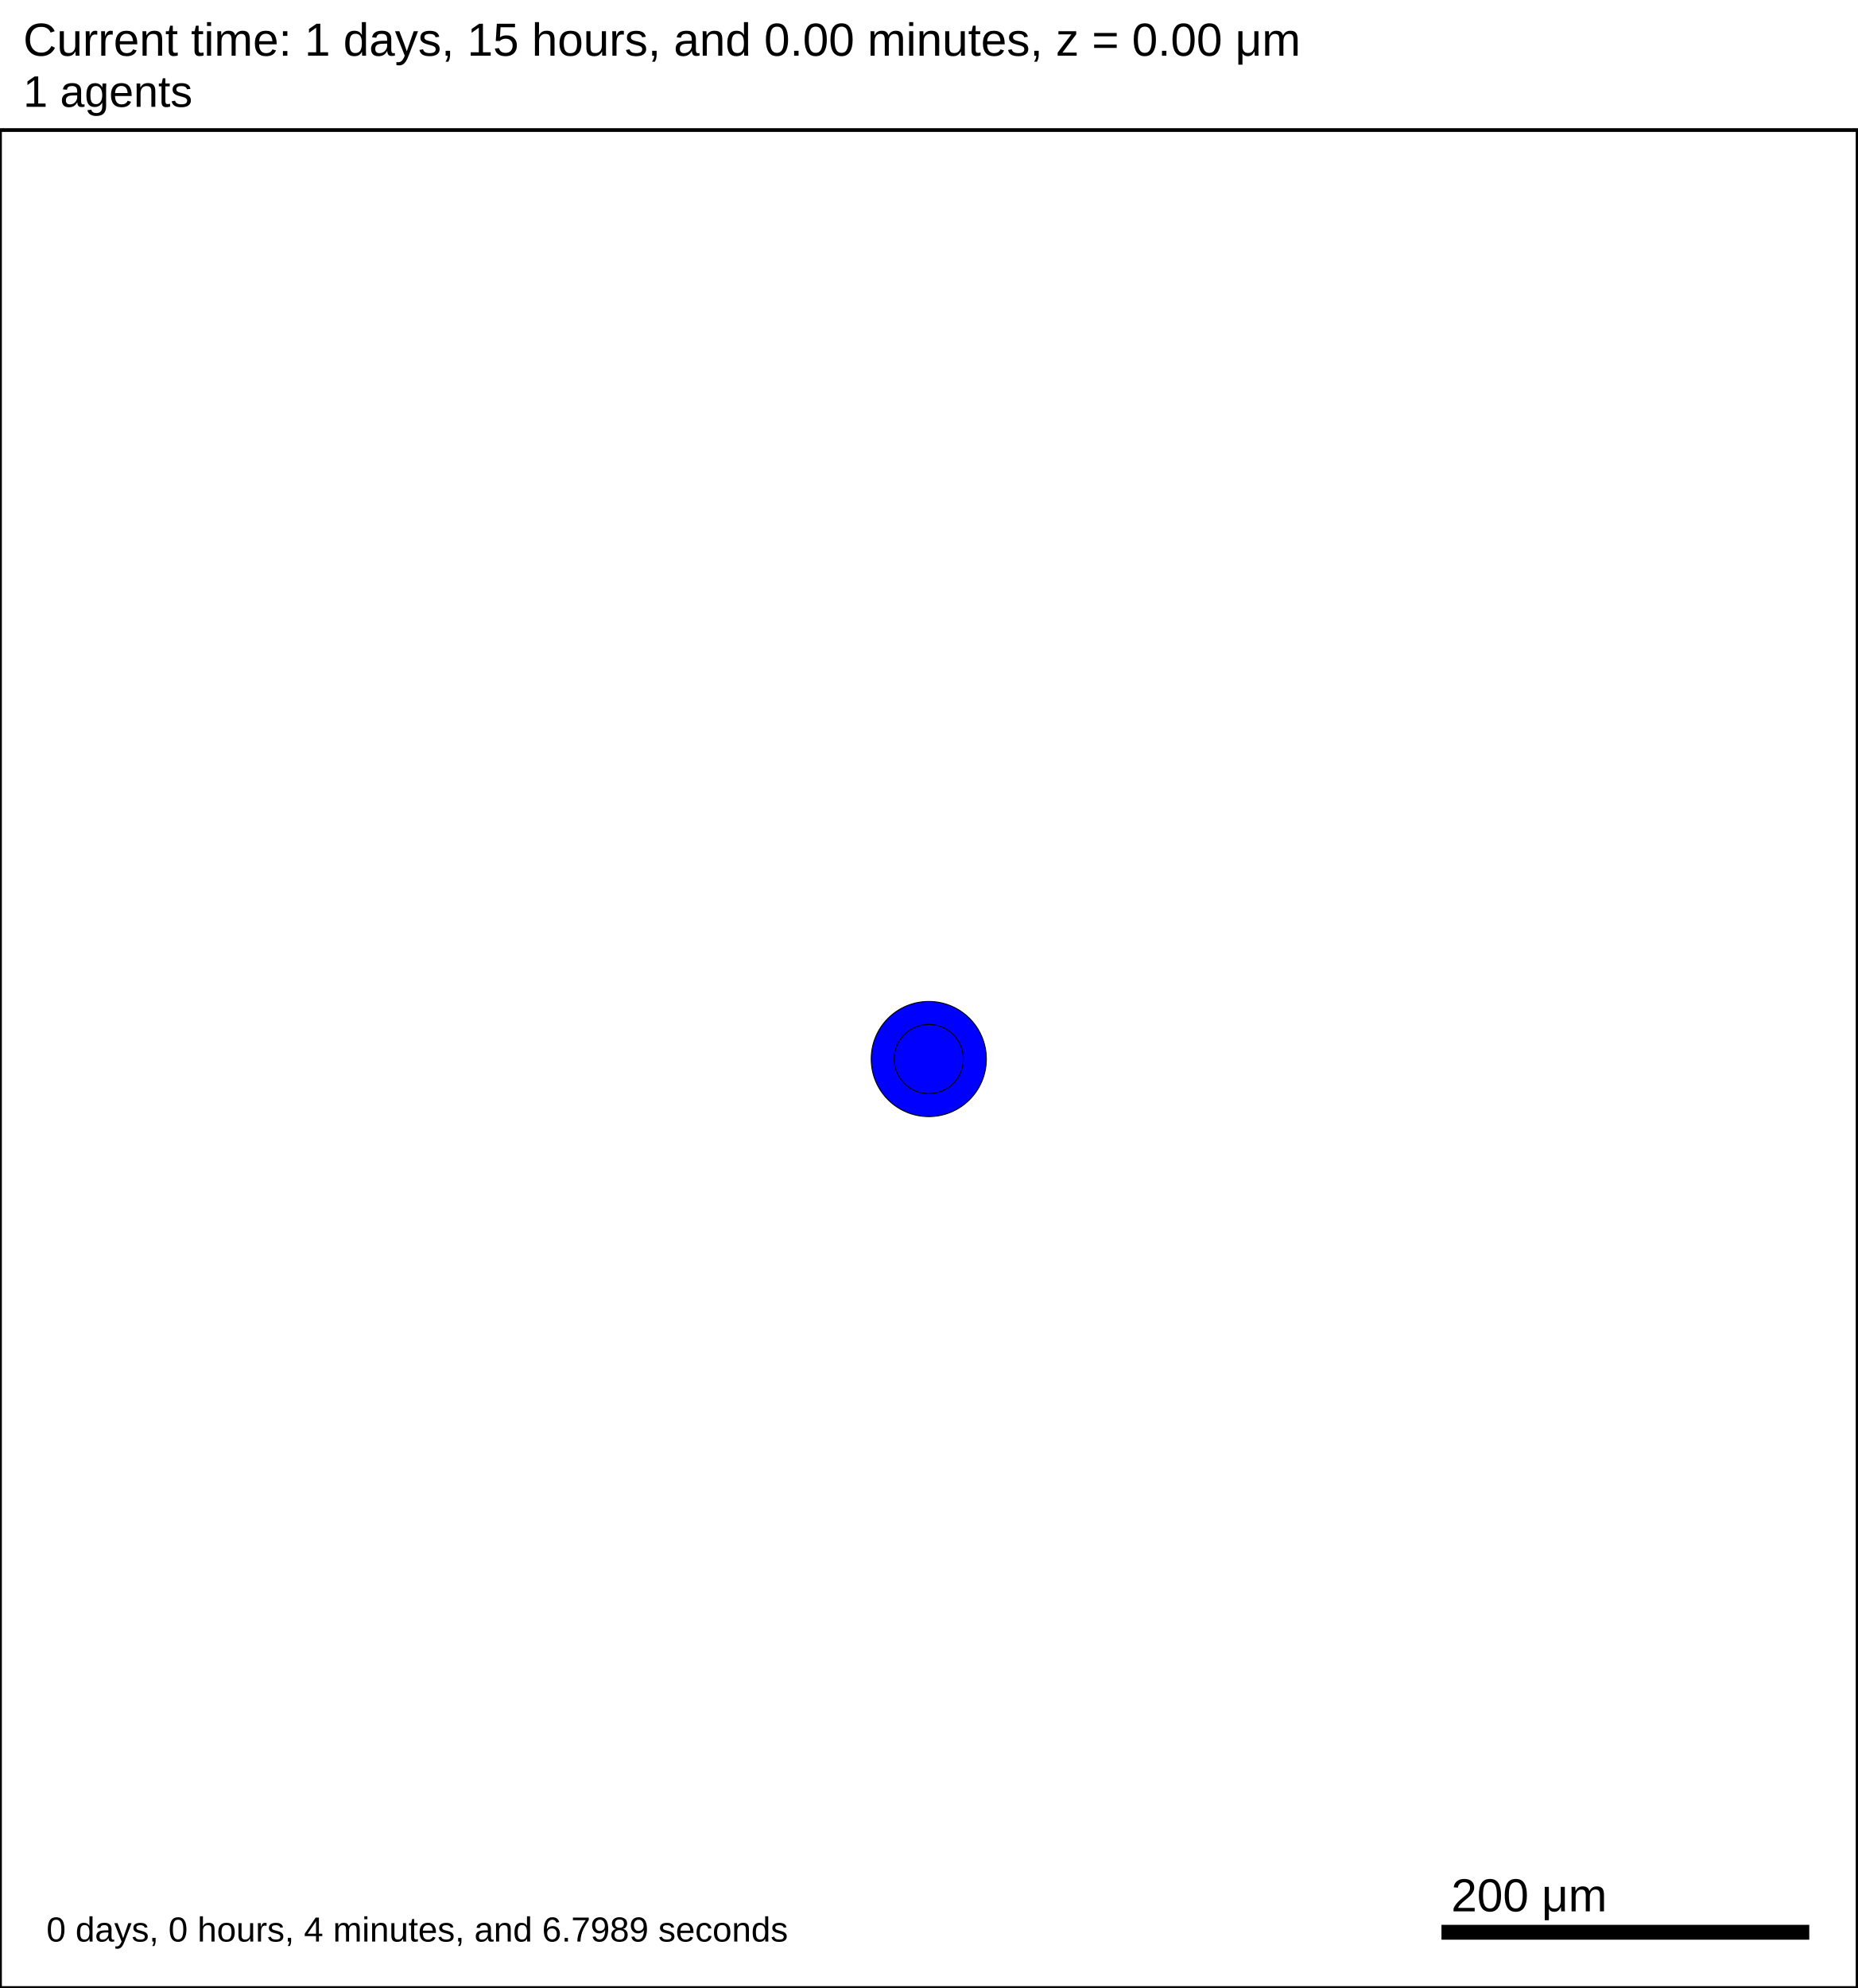
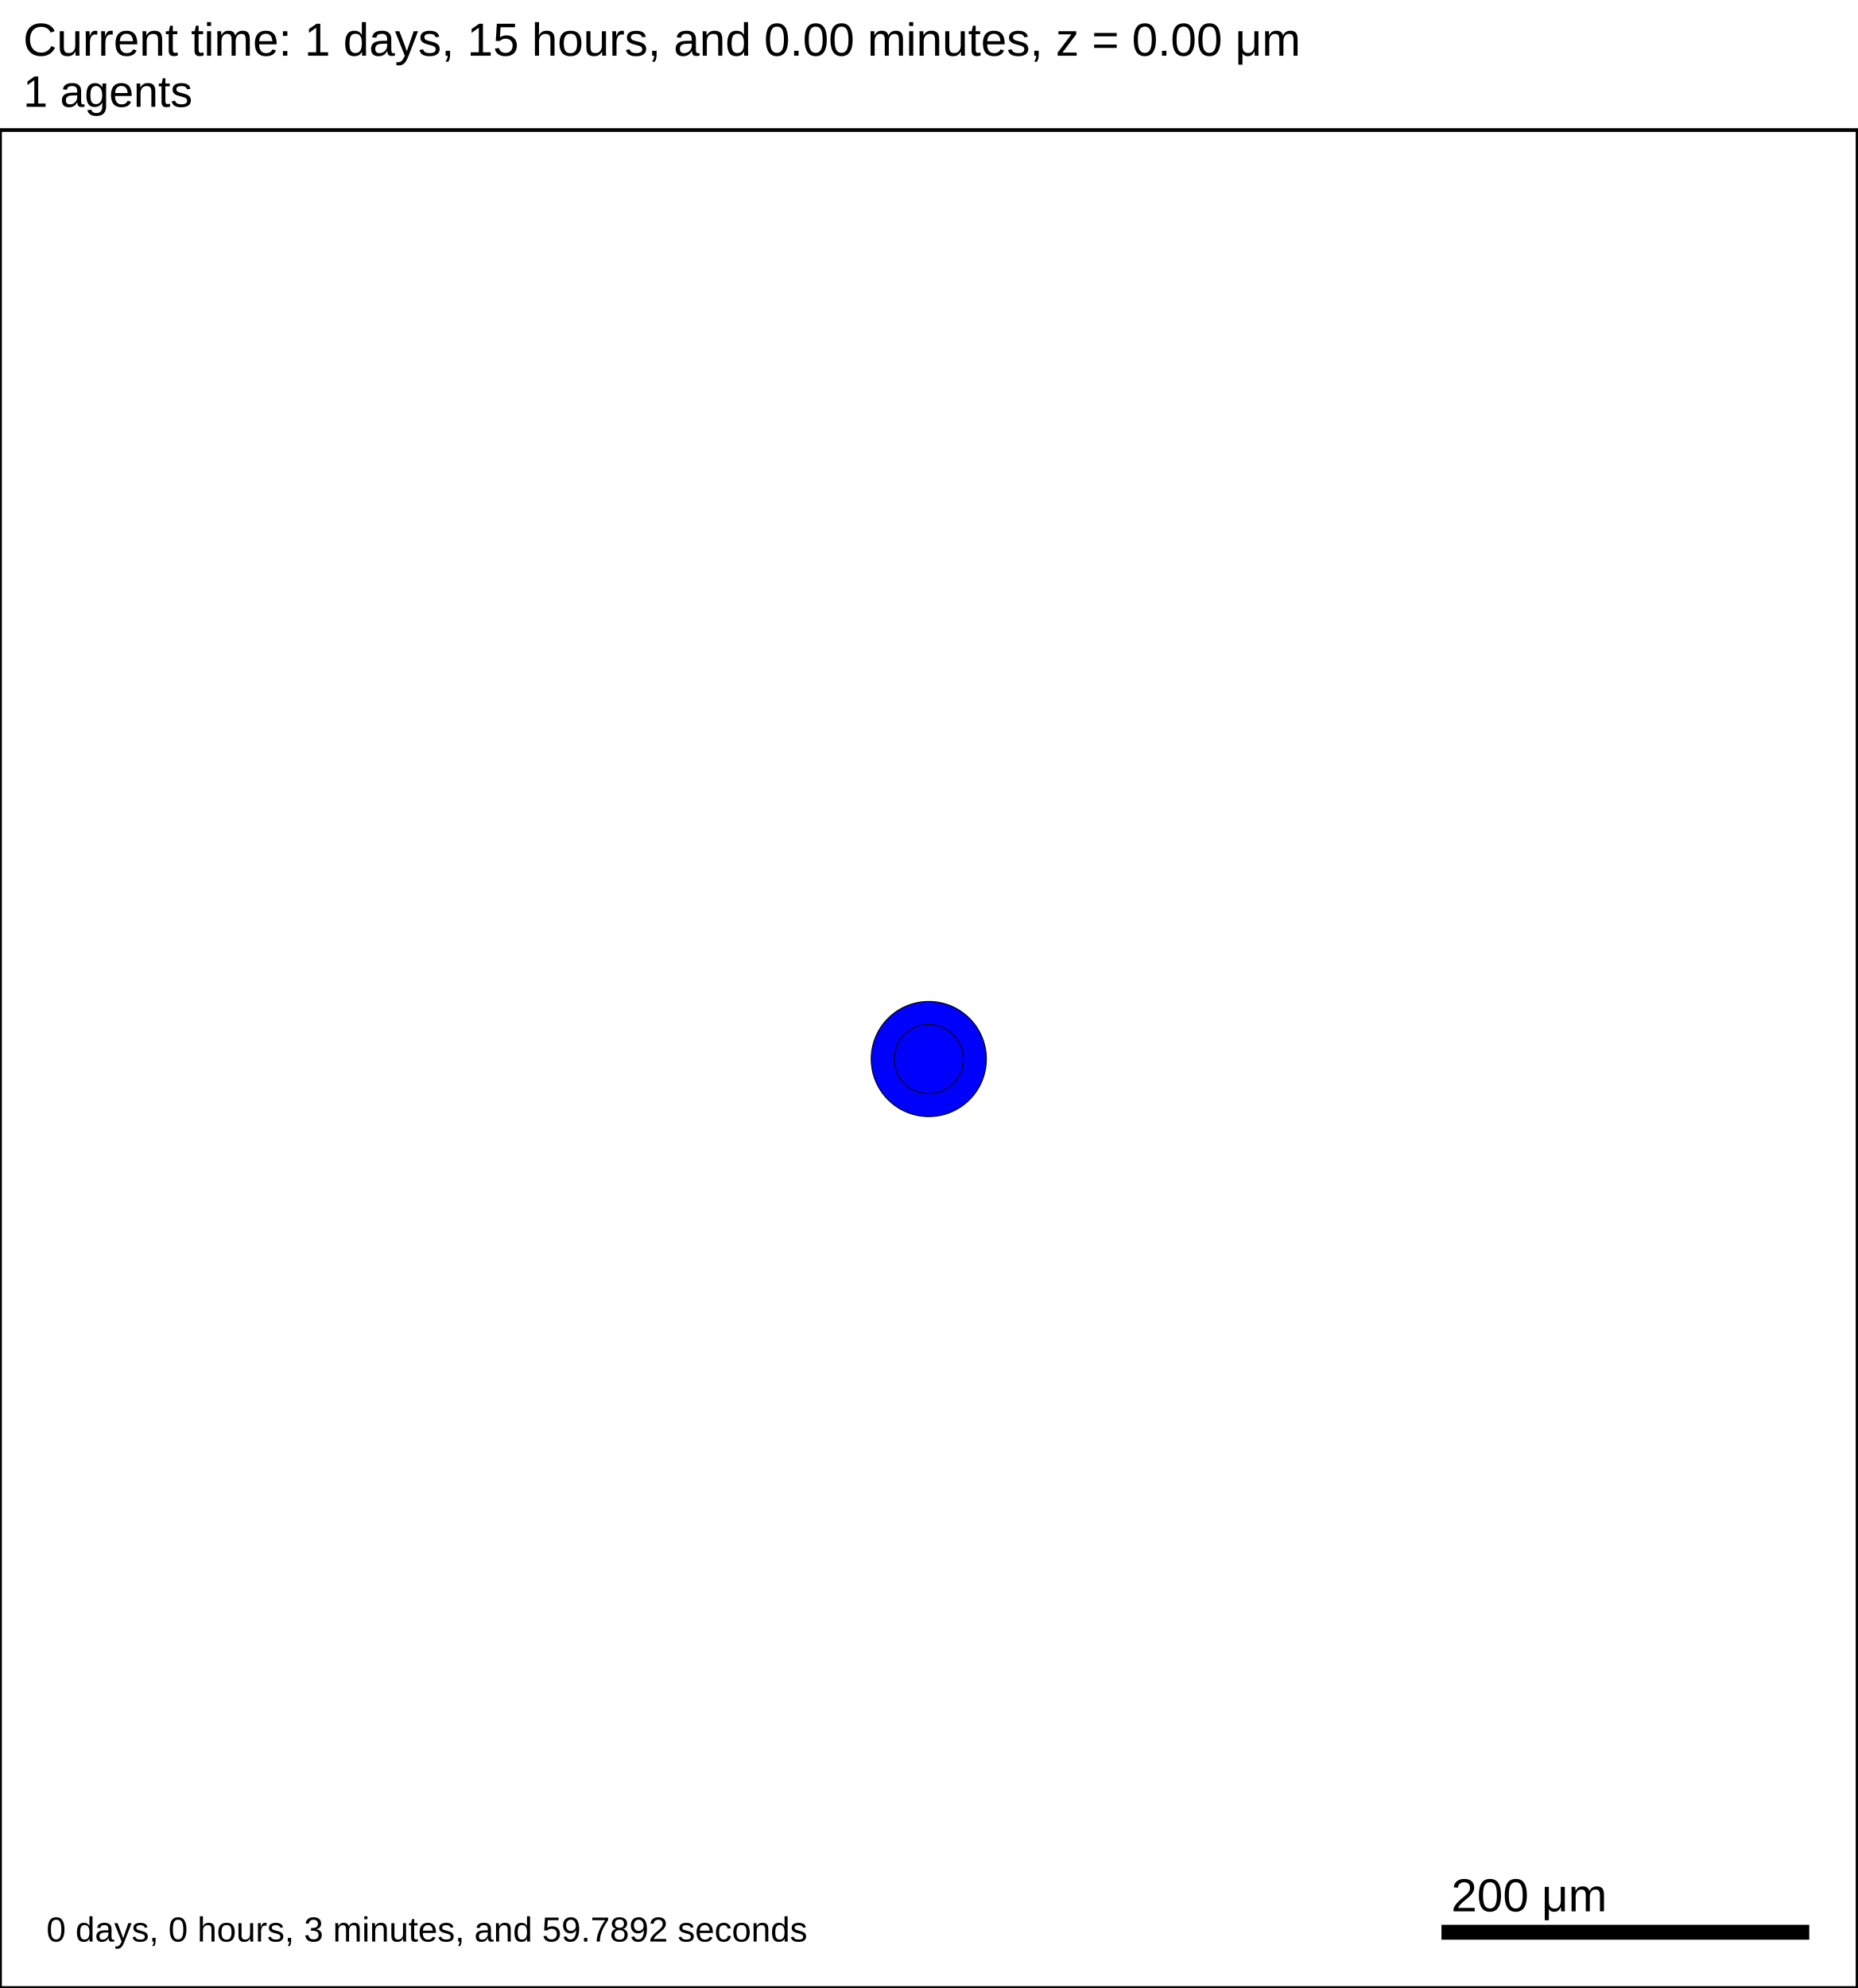
<svg xmlns="http://www.w3.org/2000/svg" version="1.1" width="1000" height="1070" id="svg2">
  <rect x="0" y="0" width="1000" height="1070" stroke-width="2" stroke="white" fill="white" />
  <text x="12.5" y="30" font-family="Arial" font-size="25" fill="black">
   Current time: 1 days, 15 hours, and 0.00 minutes, z = 0.00 μm
  </text>
  <text x="12.5" y="57.5" font-family="Arial" font-size="23.75" fill="black">
   1 agents
  </text>
  <g id="tissue" transform="translate(0,1070) scale(1,-1)">
    <g id="ECM">
  </g>
    <g id="cells">
      <g id="cell0">
        <circle cx="500" cy="500" r="30.993" stroke-width="0.5" stroke="rgb(0,0,0)" fill="blue" />
        <circle cx="500" cy="500" r="18.61" stroke-width="0.5" stroke="rgb(0,0,0)" fill="blue" />
      </g>
    </g>
  </g>
  <rect x="775" y="1035" width="200" height="10" stroke-width="2" stroke="rgb(255,255,255)" fill="rgb(0,0,0)" />
  <text x="781.25" y="1028.75" font-family="Arial" font-size="25" fill="black">
   200 μm
  </text>
  <text x="25" y="1045" font-family="Arial" font-size="18.75" fill="black">
-    0 days, 0 hours, 4 minutes, and 6.7989 seconds
+    0 days, 0 hours, 3 minutes, and 59.7892 seconds
  </text>
  <rect x="0" y="70" width="1000" height="1000" stroke-width="2" stroke="rgb(0,0,0)" fill="none" />
</svg>
